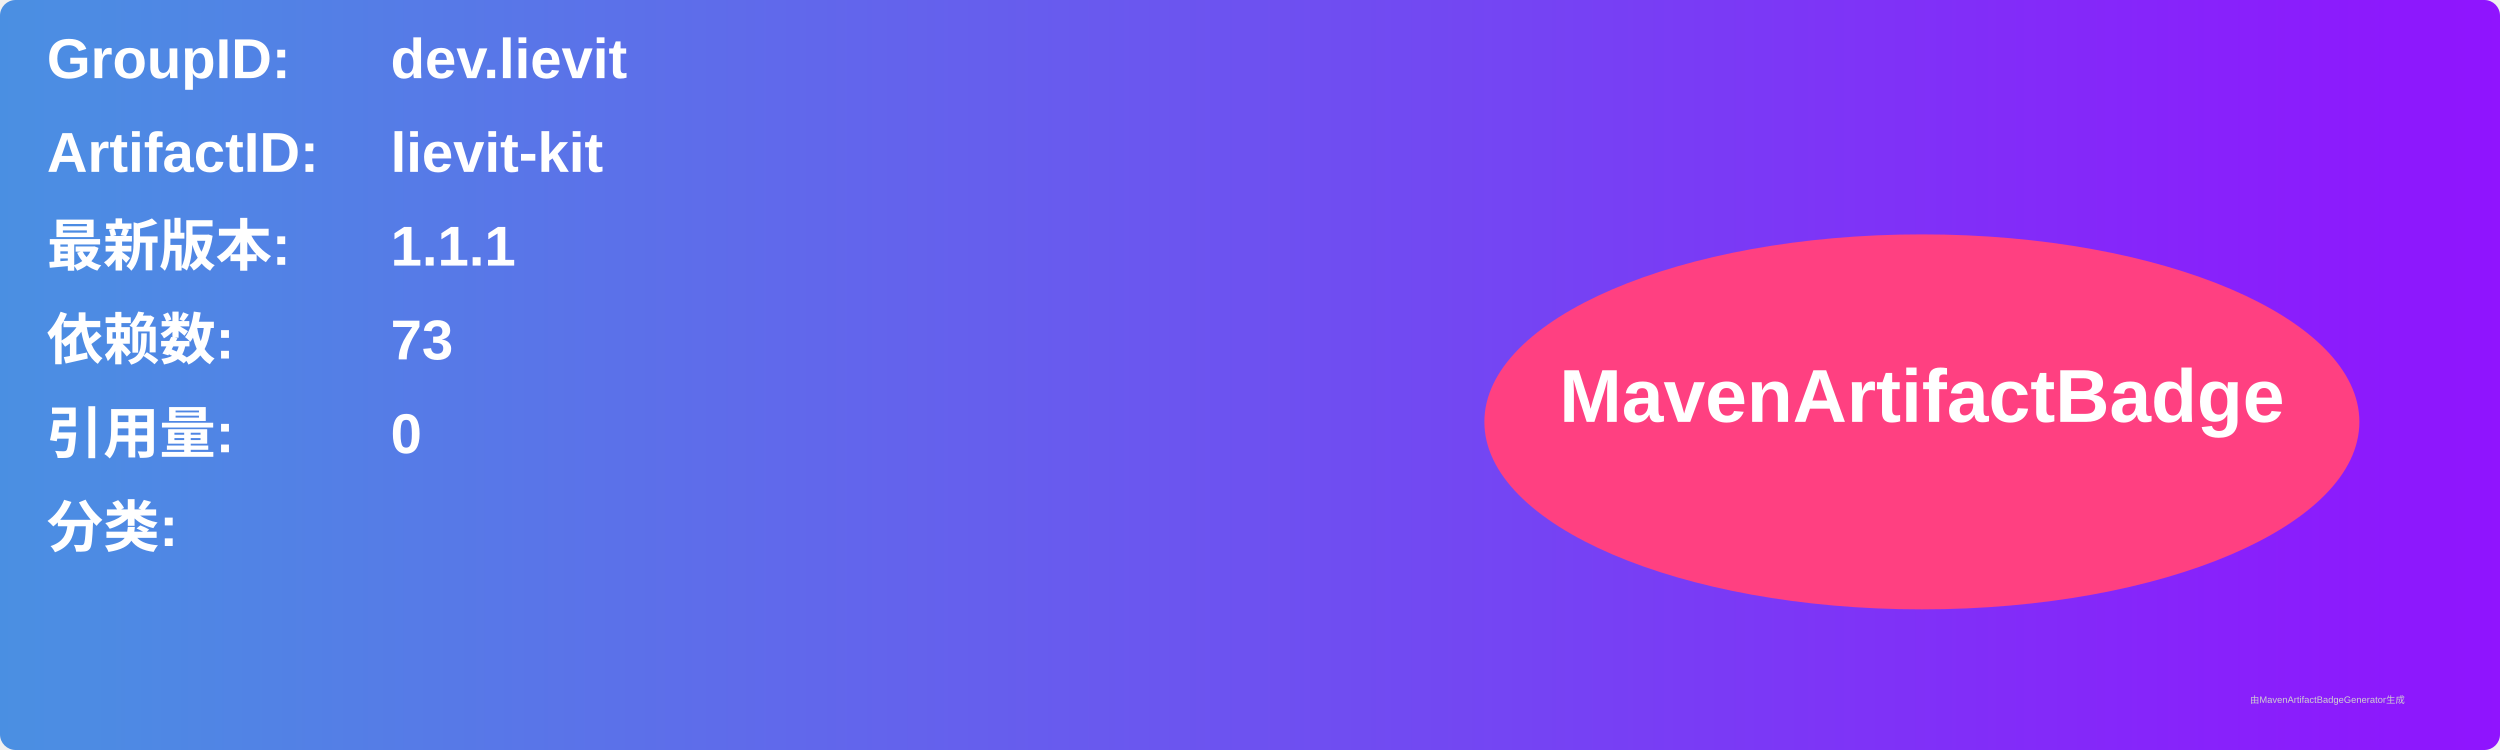
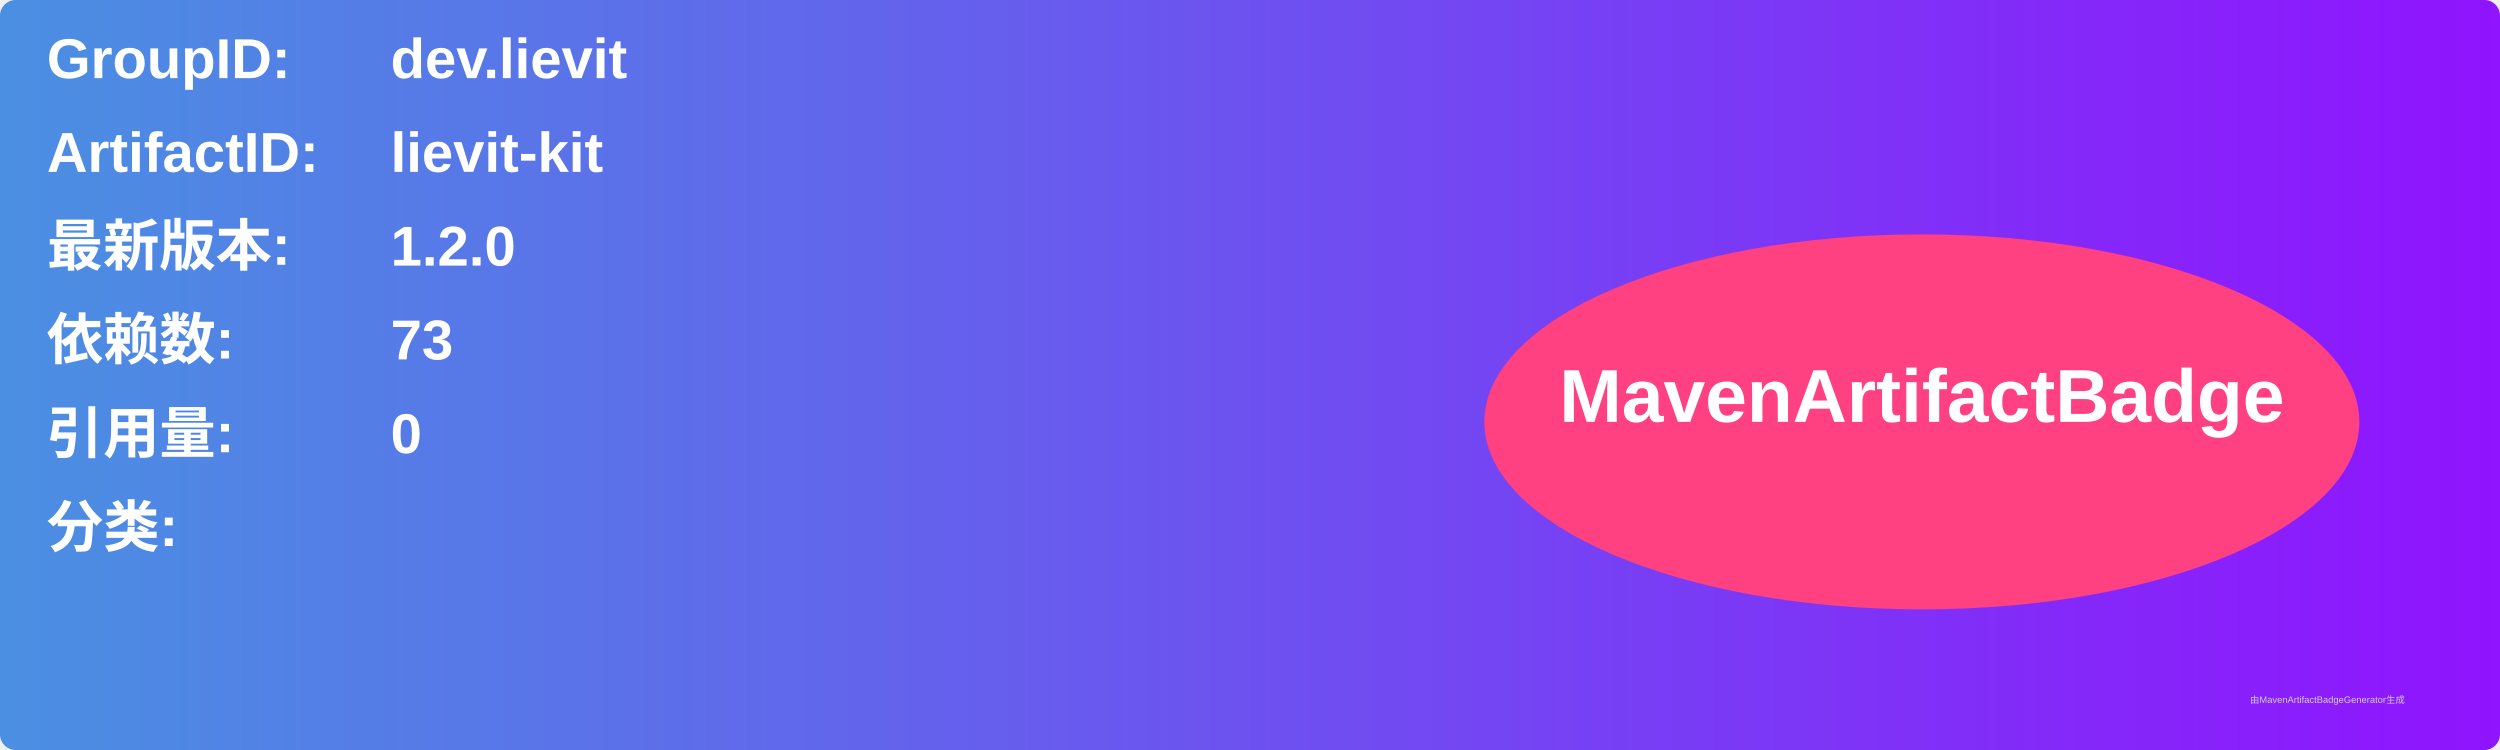
<svg xmlns="http://www.w3.org/2000/svg" width="800" height="240" viewBox="0 0 800 240">
  <linearGradient id="grad" x1="0%" y1="0%" x2="100%" y2="0%">
    <stop offset="0%" stop-color="#4a90e2" />
    <stop offset="100%" stop-color="#9013fe" />
  </linearGradient>
  <rect width="100%" height="100%" rx="5" ry="5" fill="url(#grad)" />
  <g transform="translate(15, 15)">
    <text x="0" y="10" font-family="Arial" font-size="18" fill="white" font-weight="bold" width="260">GroupID:</text>
    <text x="110" y="10" font-family="Arial" font-size="18" fill="white" font-weight="bold" width="460">dev.lievit</text>
    <text x="0" y="40" font-family="Arial" font-size="18" fill="white" font-weight="bold" width="260">ArtifactID:</text>
    <text x="110" y="40" font-family="Arial" font-size="18" fill="white" font-weight="bold" width="460">lievit-kit</text>
    <text x="0" y="70" font-family="Arial" font-size="18" fill="white" font-weight="bold">最新版本:</text>
    <text x="110" y="70" font-family="Arial" font-size="18" fill="white" font-weight="bold">
-       <tspan font-weight="bold">1.1.1</tspan>
+       <tspan font-weight="bold">1.2.0</tspan>
    </text>
    <text x="0" y="100" font-family="Arial" font-size="18" fill="white" font-weight="bold">依赖数: </text>
    <text x="110" y="100" font-family="Arial" font-size="18" fill="white">
      <tspan font-weight="bold">73</tspan>
    </text>
    <text x="0" y="130" font-family="Arial" font-size="18" fill="white" font-weight="bold">引用量: </text>
    <text x="110" y="130" font-family="Arial" font-size="18" fill="white">
      <tspan font-weight="bold">0</tspan>
    </text>
    <text x="0" y="160" font-family="Arial" font-size="18" fill="white" font-weight="bold">分类:</text>
    <text x="10" y="190" font-family="Arial" font-size="10" fill="white">
      <tspan font-weight="bold" />
    </text>
    <ellipse cx="600" cy="120" rx="140" ry="60" fill="#ff4081" />
    <text x="600" y="120" text-anchor="middle" font-family="Arial" font-size="24" fill="white" font-weight="bold">MavenArtifactBadge</text>
  </g>
  <text x="720" y="225" font-family="Arial" font-size="3" fill="#d0d0d0">由MavenArtifactBadgeGenerator生成</text>
</svg>
